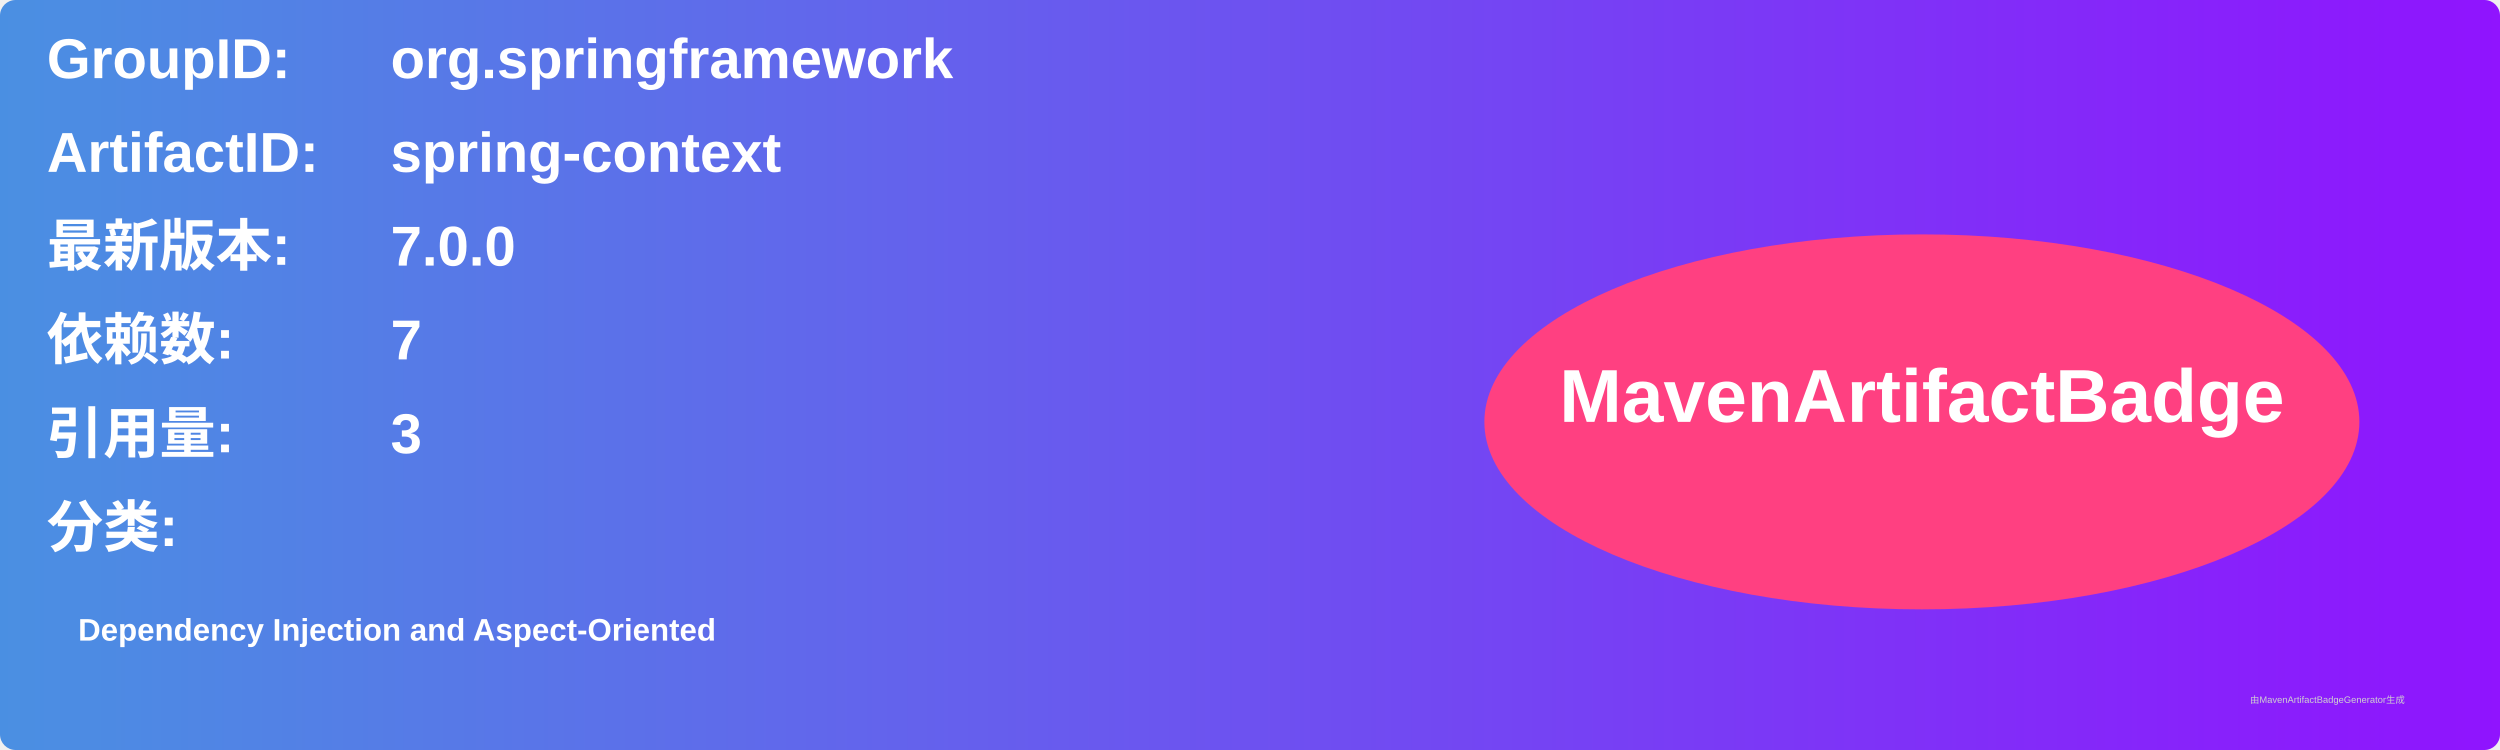
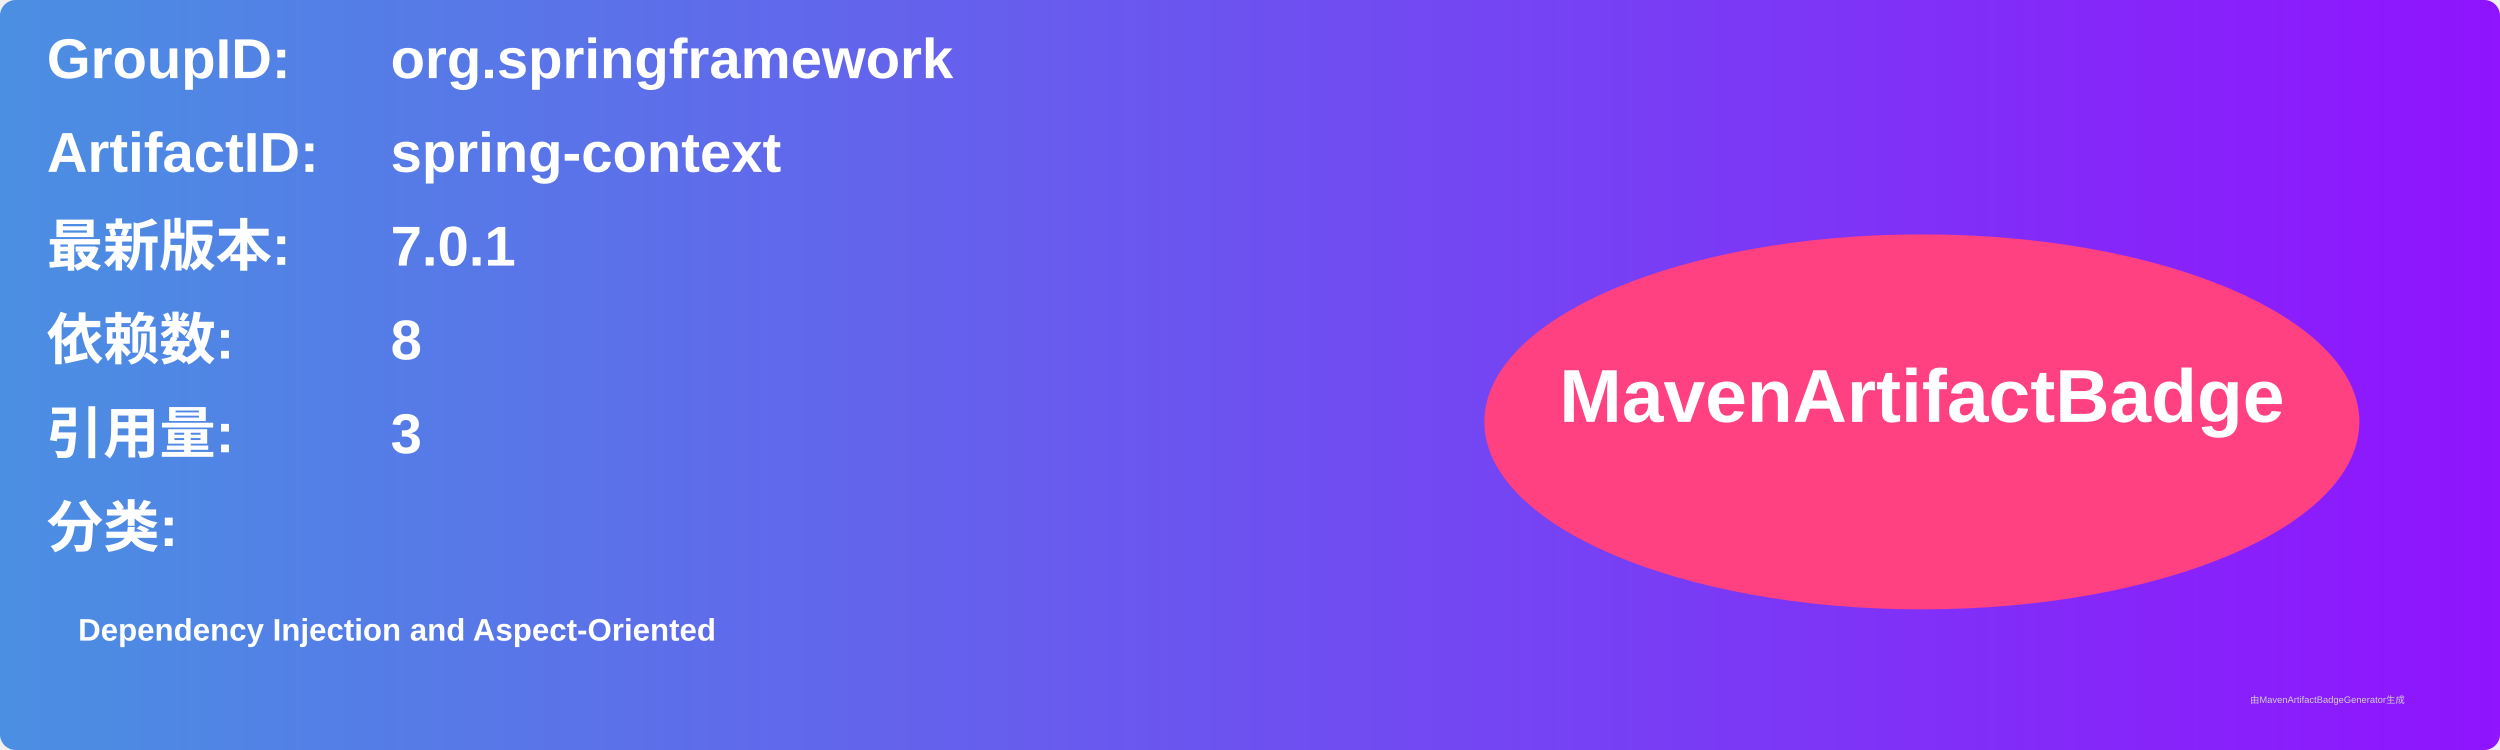
<svg xmlns="http://www.w3.org/2000/svg" width="800" height="240" viewBox="0 0 800 240">
  <linearGradient id="grad" x1="0%" y1="0%" x2="100%" y2="0%">
    <stop offset="0%" stop-color="#4a90e2" />
    <stop offset="100%" stop-color="#9013fe" />
  </linearGradient>
  <rect width="100%" height="100%" rx="5" ry="5" fill="url(#grad)" />
  <g transform="translate(15, 15)">
    <text x="0" y="10" font-family="Arial" font-size="18" fill="white" font-weight="bold" width="260">GroupID:</text>
    <text x="110" y="10" font-family="Arial" font-size="18" fill="white" font-weight="bold" width="460">org.springframework</text>
    <text x="0" y="40" font-family="Arial" font-size="18" fill="white" font-weight="bold" width="260">ArtifactID:</text>
    <text x="110" y="40" font-family="Arial" font-size="18" fill="white" font-weight="bold" width="460">spring-context</text>
    <text x="0" y="70" font-family="Arial" font-size="18" fill="white" font-weight="bold">最新版本:</text>
    <text x="110" y="70" font-family="Arial" font-size="18" fill="white" font-weight="bold">
-       <tspan font-weight="bold">7.0.0</tspan>
+       <tspan font-weight="bold">7.0.1</tspan>
    </text>
    <text x="0" y="100" font-family="Arial" font-size="18" fill="white" font-weight="bold">依赖数: </text>
    <text x="110" y="100" font-family="Arial" font-size="18" fill="white">
-       <tspan font-weight="bold">7</tspan>
+       <tspan font-weight="bold">8</tspan>
    </text>
    <text x="0" y="130" font-family="Arial" font-size="18" fill="white" font-weight="bold">引用量: </text>
    <text x="110" y="130" font-family="Arial" font-size="18" fill="white">
      <tspan font-weight="bold">3</tspan>
    </text>
    <text x="0" y="160" font-family="Arial" font-size="18" fill="white" font-weight="bold">分类:</text>
    <text x="10" y="190" font-family="Arial" font-size="10" fill="white">
      <tspan font-weight="bold">Dependency Injection and Aspect-Oriented</tspan>
    </text>
    <ellipse cx="600" cy="120" rx="140" ry="60" fill="#ff4081" />
    <text x="600" y="120" text-anchor="middle" font-family="Arial" font-size="24" fill="white" font-weight="bold">MavenArtifactBadge</text>
  </g>
  <text x="720" y="225" font-family="Arial" font-size="3" fill="#d0d0d0">由MavenArtifactBadgeGenerator生成</text>
</svg>
